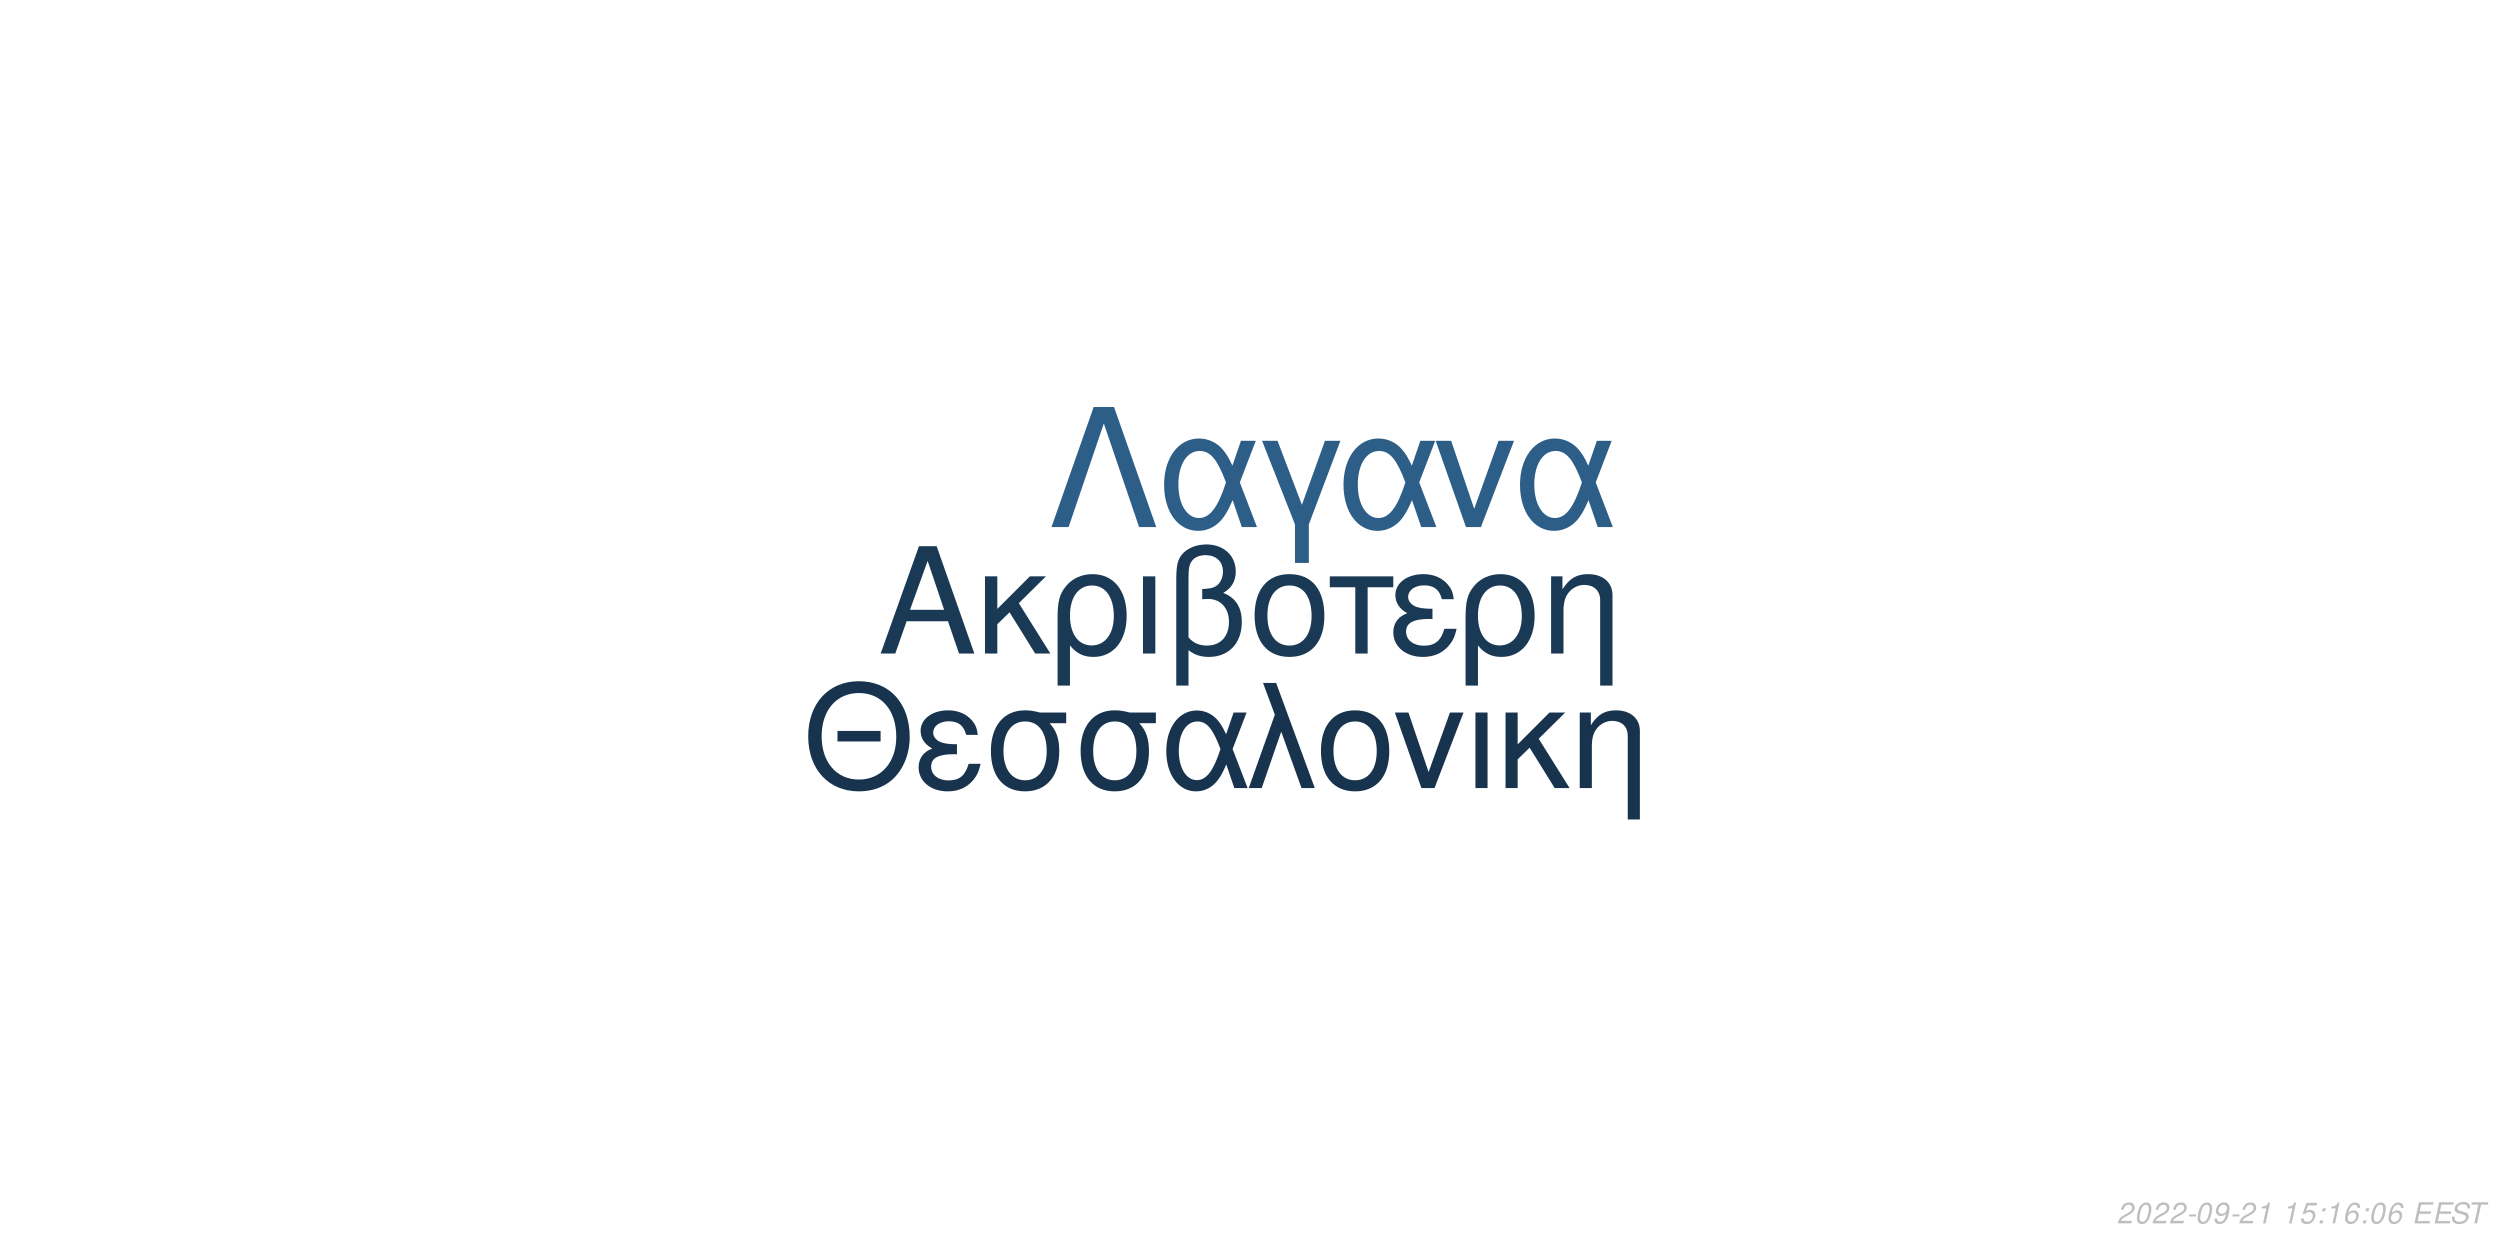
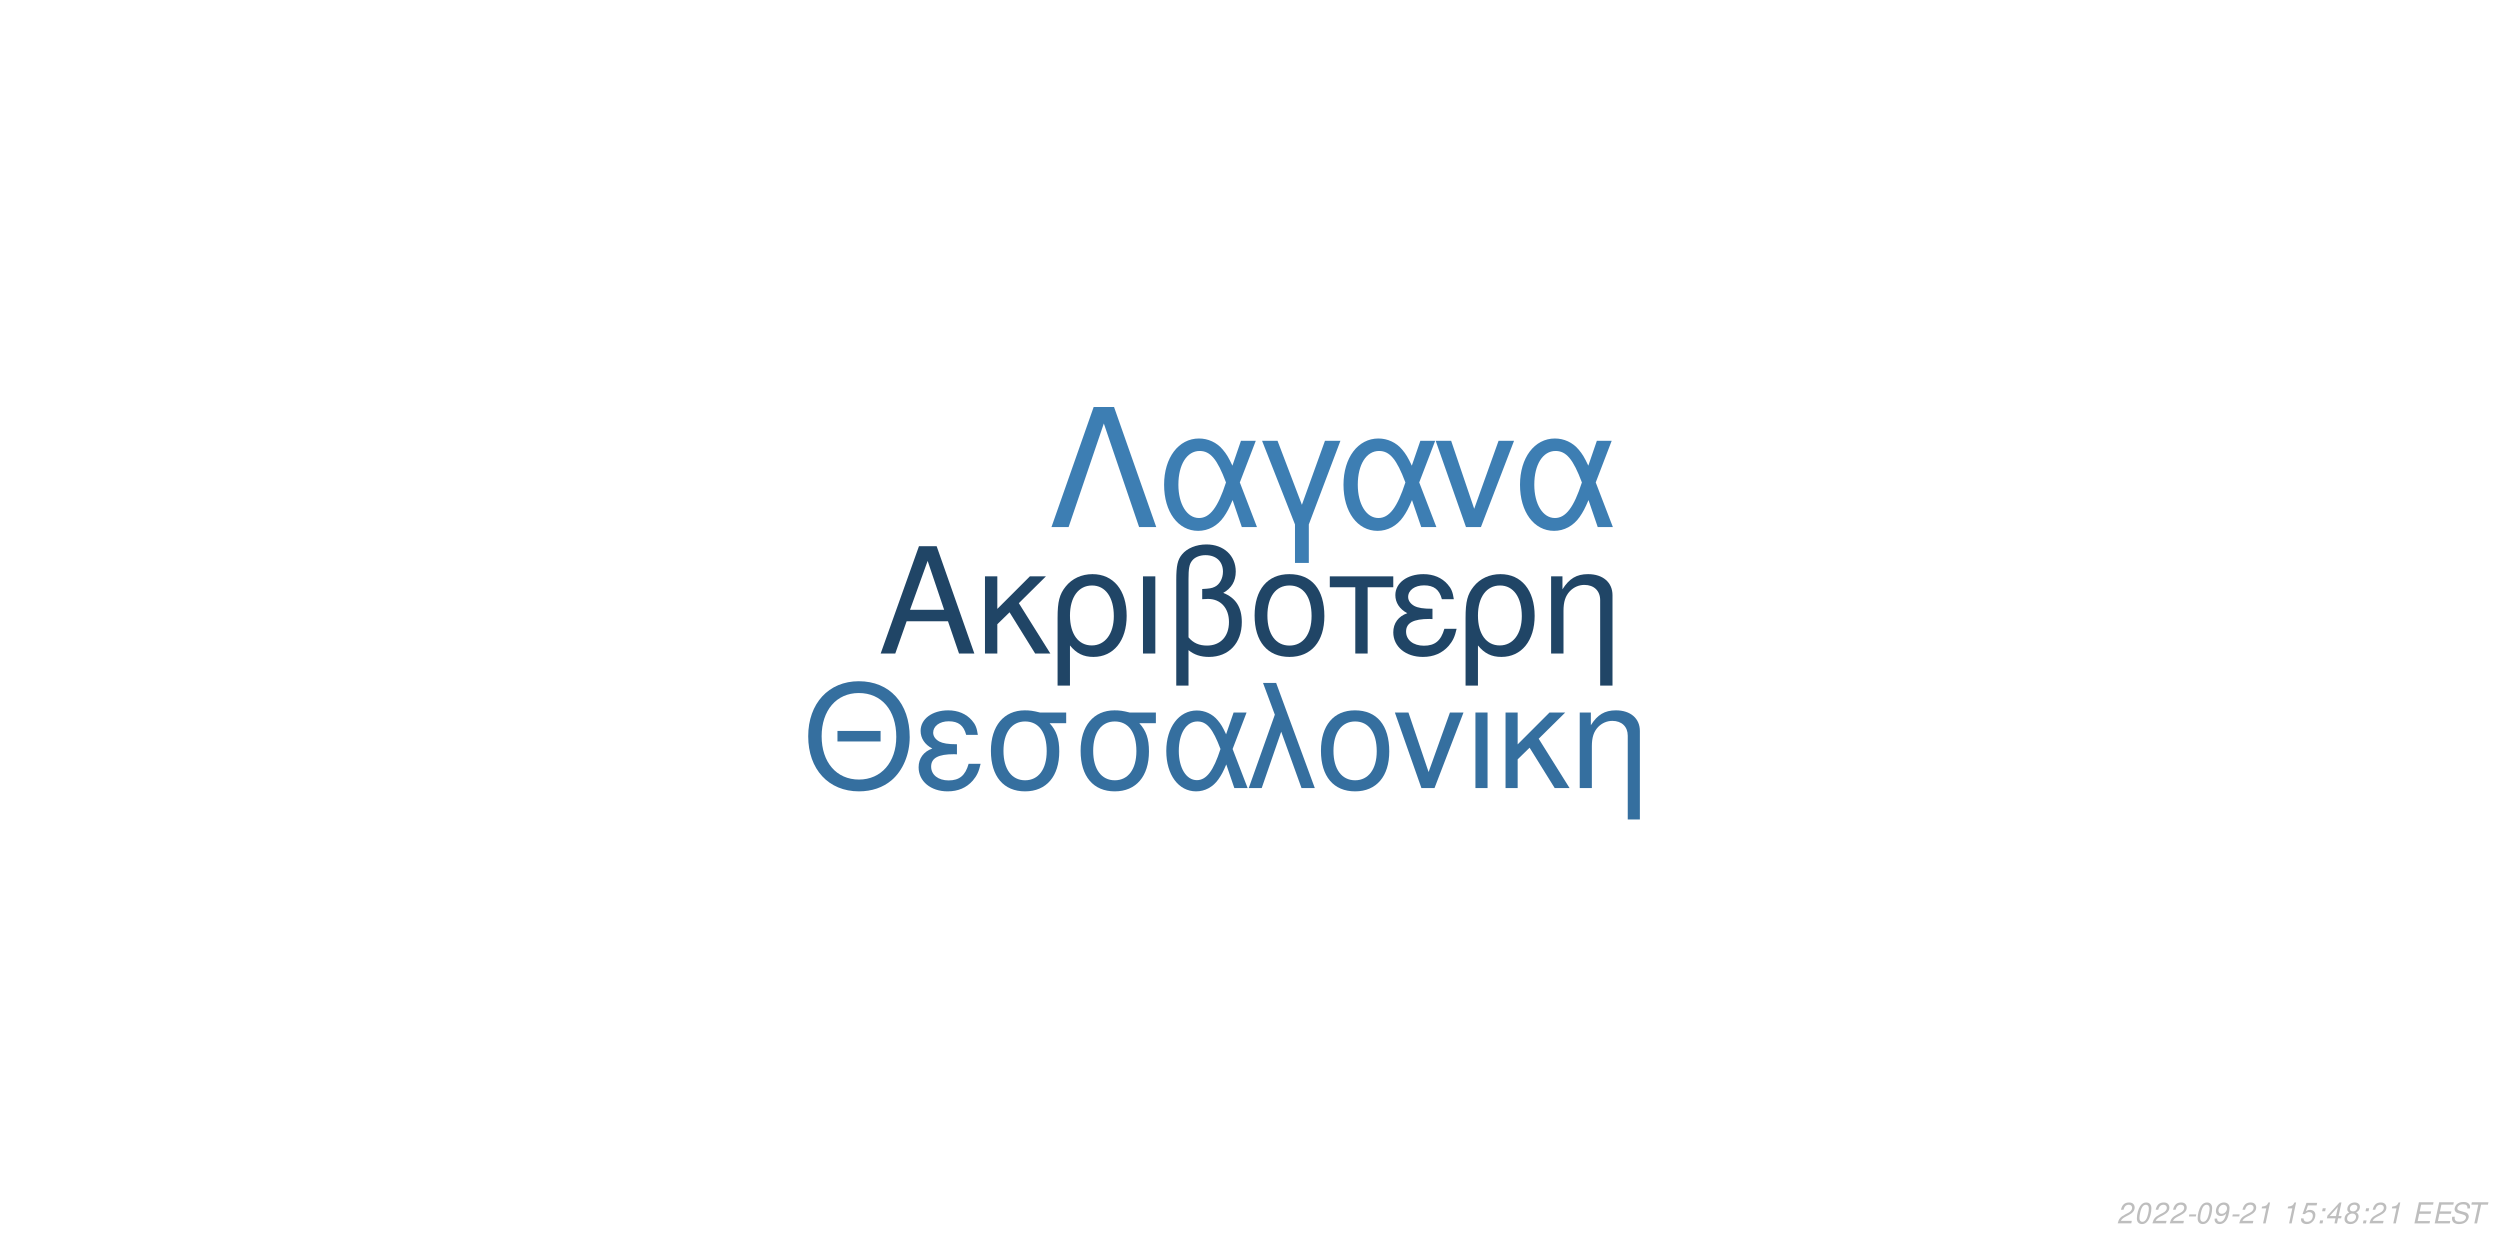
<svg xmlns="http://www.w3.org/2000/svg" xmlns:xlink="http://www.w3.org/1999/xlink" width="864pt" height="432pt" viewBox="0 0 864 432" version="1.1">
  <defs>
    <g>
      <symbol overflow="visible" id="glyph0-0">
        <path style="stroke:none;" d="" />
      </symbol>
      <symbol overflow="visible" id="glyph0-1">
        <path style="stroke:none;" d="M 24.125 -11.141 L 27.938 0 L 33.234 0 L 20.203 -37.094 L 14.094 -37.094 L 0.859 0 L 5.906 0 L 9.828 -11.141 Z M 22.797 -15.109 L 11 -15.109 L 17.094 -32.016 Z M 22.797 -15.109 " />
      </symbol>
      <symbol overflow="visible" id="glyph0-2">
        <path style="stroke:none;" d="M 7.172 -15.422 L 7.172 -26.672 L 2.906 -26.672 L 2.906 0 L 7.172 0 L 7.172 -10.125 L 11.406 -14.25 L 20.25 0 L 25.5 0 L 14.609 -17.406 L 23.969 -26.672 L 18.422 -26.672 Z M 7.172 -15.422 " />
      </symbol>
      <symbol overflow="visible" id="glyph0-3">
        <path style="stroke:none;" d="M 3 11.094 L 7.281 11.094 L 7.281 -2.797 C 9.516 -0.047 11.953 1.172 15.375 1.172 C 22.344 1.172 26.875 -4.422 26.875 -13.031 C 26.875 -21.891 22.297 -27.438 15.062 -27.438 C 11.297 -27.438 7.984 -25.906 5.797 -23.156 C 3.672 -20.516 3 -17.969 3 -12.359 Z M 14.906 -23.516 C 19.547 -23.516 22.438 -19.438 22.438 -12.922 C 22.438 -6.812 19.391 -2.797 14.812 -2.797 C 10.172 -2.797 7.281 -6.766 7.281 -13.125 C 7.281 -19.484 10.234 -23.516 14.906 -23.516 Z M 14.906 -23.516 " />
      </symbol>
      <symbol overflow="visible" id="glyph0-4">
        <path style="stroke:none;" d="M 3.516 0 L 7.781 0 L 7.781 -26.672 L 3.516 -26.672 Z M 3.516 0 " />
      </symbol>
      <symbol overflow="visible" id="glyph0-5">
        <path style="stroke:none;" d="M 4.016 11.094 L 8.25 11.094 L 8.25 -1.172 C 10.172 0.406 12.422 1.172 15.312 1.172 C 22.188 1.172 26.672 -3.609 26.672 -10.891 C 26.672 -15.984 24.578 -19.234 20.25 -20.969 C 23.109 -22.547 24.578 -25.031 24.578 -28.344 C 24.578 -33.844 20.406 -37.703 14.453 -37.703 C 10.938 -37.703 7.734 -36.391 6 -34.25 C 4.484 -32.422 4.016 -30.328 4.016 -25.391 Z M 8.25 -25.656 C 8.25 -29.359 8.5 -30.844 9.469 -32.062 C 10.375 -33.281 12.156 -34 14.094 -34 C 17.812 -34 20.156 -31.812 20.156 -28.297 C 20.156 -25.953 18.984 -23.812 17.297 -23.047 C 16.281 -22.547 15.469 -22.438 12.984 -22.297 L 12.984 -18.781 C 13.734 -18.828 14.344 -18.875 14.969 -18.875 C 19.344 -18.875 22.234 -15.719 22.234 -10.891 C 22.234 -5.906 19.281 -2.75 14.656 -2.75 C 11.953 -2.75 9.922 -3.609 8.25 -5.594 Z M 8.25 -25.656 " />
      </symbol>
      <symbol overflow="visible" id="glyph0-6">
        <path style="stroke:none;" d="M 14.094 -27.438 C 6.562 -27.438 2.094 -22.094 2.094 -13.125 C 2.094 -4.125 6.562 1.172 14.141 1.172 C 21.672 1.172 26.203 -4.172 26.203 -12.922 C 26.203 -22.188 21.828 -27.438 14.094 -27.438 Z M 14.141 -23.516 C 18.938 -23.516 21.781 -19.594 21.781 -12.984 C 21.781 -6.672 18.828 -2.75 14.141 -2.75 C 9.422 -2.75 6.516 -6.672 6.516 -13.125 C 6.516 -19.594 9.422 -23.516 14.141 -23.516 Z M 14.141 -23.516 " />
      </symbol>
      <symbol overflow="visible" id="glyph0-7">
        <path style="stroke:none;" d="M 7.891 0 L 12.156 0 L 12.156 -22.906 L 21.016 -22.906 L 21.016 -26.672 L -0.922 -26.672 L -0.922 -22.906 L 7.891 -22.906 Z M 7.891 0 " />
      </symbol>
      <symbol overflow="visible" id="glyph0-8">
        <path style="stroke:none;" d="M 14.562 -15.469 C 11.344 -15.469 9.562 -15.781 8.297 -16.438 C 6.922 -17.203 6.156 -18.328 6.156 -19.547 C 6.156 -21.891 8.453 -23.562 11.656 -23.562 C 15.062 -23.562 16.953 -22.094 17.812 -18.781 L 21.938 -18.781 C 21.578 -21.266 21.062 -22.5 19.797 -23.922 C 17.812 -26.203 14.906 -27.438 11.453 -27.438 C 5.797 -27.438 1.734 -24.375 1.734 -20.203 C 1.734 -17.609 3.156 -15.375 5.859 -13.938 C 2.797 -12.875 1.016 -10.484 1.016 -7.328 C 1.016 -2.391 5.297 1.172 11.25 1.172 C 14.969 1.172 17.906 -0.109 20.156 -2.641 C 21.578 -4.328 22.297 -5.797 22.906 -8.547 L 18.672 -8.547 C 17.5 -4.422 15.422 -2.703 11.609 -2.703 C 7.938 -2.703 5.438 -4.688 5.438 -7.578 C 5.438 -10.578 7.938 -11.953 13.484 -11.953 C 13.641 -11.953 14.094 -11.953 14.562 -11.906 Z M 14.562 -15.469 " />
      </symbol>
      <symbol overflow="visible" id="glyph0-9">
        <path style="stroke:none;" d="M 3.562 -26.672 L 3.562 0 L 7.844 0 L 7.844 -14.703 C 7.844 -17.906 8.5 -19.891 10.031 -21.531 C 11.406 -22.953 13.188 -23.719 15.062 -23.719 C 18.375 -23.719 20.516 -21.672 20.516 -18.469 L 20.516 11.094 L 24.781 11.094 L 24.781 -20.156 C 24.781 -24.578 21.469 -27.438 16.328 -27.438 C 12.359 -27.438 9.828 -25.906 7.484 -22.188 L 7.484 -26.672 Z M 3.562 -26.672 " />
      </symbol>
      <symbol overflow="visible" id="glyph1-0">
        <path style="stroke:none;" d="" />
      </symbol>
      <symbol overflow="visible" id="glyph1-1">
        <path style="stroke:none;" d="M 26.859 -19.734 L 11.953 -19.734 L 11.953 -16.094 L 26.859 -16.094 Z M 19.328 -36.922 C 8.922 -36.922 1.844 -29.25 1.844 -17.891 C 1.844 -6.484 8.875 1.141 19.391 1.141 C 23.812 1.141 27.703 -0.203 30.641 -2.688 C 34.578 -6.031 36.922 -11.656 36.922 -17.594 C 36.922 -29.297 30 -36.922 19.328 -36.922 Z M 19.328 -32.844 C 27.203 -32.844 32.281 -26.906 32.281 -17.688 C 32.281 -8.922 27.062 -2.938 19.391 -2.938 C 11.609 -2.938 6.484 -8.922 6.484 -17.891 C 6.484 -26.859 11.609 -32.844 19.328 -32.844 Z M 19.328 -32.844 " />
      </symbol>
      <symbol overflow="visible" id="glyph1-2">
        <path style="stroke:none;" d="M 14.25 -15.141 C 11.109 -15.141 9.375 -15.453 8.125 -16.094 C 6.781 -16.844 6.031 -17.938 6.031 -19.141 C 6.031 -21.422 8.266 -23.078 11.406 -23.078 C 14.75 -23.078 16.594 -21.625 17.438 -18.391 L 21.469 -18.391 C 21.125 -20.828 20.625 -22.031 19.391 -23.422 C 17.438 -25.656 14.594 -26.859 11.219 -26.859 C 5.688 -26.859 1.688 -23.875 1.688 -19.781 C 1.688 -17.234 3.094 -15.047 5.734 -13.656 C 2.734 -12.609 1 -10.266 1 -7.172 C 1 -2.344 5.188 1.141 11.016 1.141 C 14.656 1.141 17.547 -0.094 19.734 -2.594 C 21.125 -4.234 21.828 -5.688 22.422 -8.375 L 18.281 -8.375 C 17.141 -4.328 15.094 -2.641 11.359 -2.641 C 7.766 -2.641 5.328 -4.578 5.328 -7.422 C 5.328 -10.359 7.766 -11.703 13.203 -11.703 C 13.359 -11.703 13.797 -11.703 14.25 -11.656 Z M 14.25 -15.141 " />
      </symbol>
      <symbol overflow="visible" id="glyph1-3">
        <path style="stroke:none;" d="M 29 -26.109 L 19.938 -26.109 C 17.594 -26.703 16.438 -26.859 14.703 -26.859 C 7.469 -26.859 2.984 -21.469 2.984 -12.859 C 2.984 -4.031 7.375 1.141 14.797 1.141 C 22.172 1.141 26.609 -4.078 26.609 -12.656 C 26.609 -17.047 25.656 -19.828 23.266 -22.422 L 29 -22.422 Z M 14.797 -23.016 C 19.531 -23.016 22.266 -19.234 22.266 -12.75 C 22.266 -6.531 19.438 -2.688 14.797 -2.688 C 10.172 -2.688 7.328 -6.531 7.328 -12.859 C 7.328 -19.188 10.172 -23.016 14.797 -23.016 Z M 14.797 -23.016 " />
      </symbol>
      <symbol overflow="visible" id="glyph1-4">
        <path style="stroke:none;" d="M 29.344 -26.109 L 24.859 -26.109 L 22.266 -18.578 C 21.125 -21.031 20.484 -22.125 19.328 -23.469 C 17.547 -25.609 14.906 -26.812 12.156 -26.812 C 5.984 -26.812 1.594 -20.984 1.594 -12.812 C 1.594 -4.578 5.828 1.141 11.906 1.141 C 14.953 1.141 17.734 -0.344 19.625 -3.047 C 20.672 -4.531 21.281 -5.688 22.328 -8.172 L 25.109 0 L 29.703 0 L 24.516 -13.5 Z M 20.328 -13.5 C 17.891 -5.922 15.453 -2.734 12.156 -2.734 C 8.516 -2.734 5.922 -6.922 5.922 -12.812 C 5.922 -18.938 8.516 -23.016 12.359 -23.016 C 15.594 -23.016 17.688 -20.531 20.328 -13.5 Z M 20.328 -13.5 " />
      </symbol>
      <symbol overflow="visible" id="glyph1-5">
        <path style="stroke:none;" d="M 1.094 0 L 5.578 0 L 12.312 -19.484 L 19.328 0 L 23.922 0 L 10.562 -36.328 L 6.031 -36.328 L 10.109 -25.359 Z M 1.094 0 " />
      </symbol>
      <symbol overflow="visible" id="glyph1-6">
        <path style="stroke:none;" d="M 13.797 -26.859 C 6.422 -26.859 2.047 -21.625 2.047 -12.859 C 2.047 -4.031 6.422 1.141 13.859 1.141 C 21.234 1.141 25.656 -4.078 25.656 -12.656 C 25.656 -21.719 21.375 -26.859 13.797 -26.859 Z M 13.859 -23.016 C 18.531 -23.016 21.328 -19.188 21.328 -12.703 C 21.328 -6.531 18.438 -2.688 13.859 -2.688 C 9.219 -2.688 6.375 -6.531 6.375 -12.859 C 6.375 -19.188 9.219 -23.016 13.859 -23.016 Z M 13.859 -23.016 " />
      </symbol>
      <symbol overflow="visible" id="glyph1-7">
        <path style="stroke:none;" d="M 14.297 0 L 24.312 -26.109 L 19.625 -26.109 L 12.25 -5.531 L 5.281 -26.109 L 0.594 -26.109 L 9.766 0 Z M 14.297 0 " />
      </symbol>
      <symbol overflow="visible" id="glyph1-8">
        <path style="stroke:none;" d="M 3.438 0 L 7.625 0 L 7.625 -26.109 L 3.438 -26.109 Z M 3.438 0 " />
      </symbol>
      <symbol overflow="visible" id="glyph1-9">
        <path style="stroke:none;" d="M 7.031 -15.094 L 7.031 -26.109 L 2.844 -26.109 L 2.844 0 L 7.031 0 L 7.031 -9.922 L 11.156 -13.953 L 19.828 0 L 24.969 0 L 14.297 -17.047 L 23.469 -26.109 L 18.031 -26.109 Z M 7.031 -15.094 " />
      </symbol>
      <symbol overflow="visible" id="glyph1-10">
        <path style="stroke:none;" d="M 3.484 -26.109 L 3.484 0 L 7.672 0 L 7.672 -14.406 C 7.672 -17.547 8.328 -19.484 9.812 -21.078 C 11.156 -22.469 12.906 -23.219 14.75 -23.219 C 17.984 -23.219 20.078 -21.234 20.078 -18.094 L 20.078 10.859 L 24.266 10.859 L 24.266 -19.734 C 24.266 -24.062 21.031 -26.859 16 -26.859 C 12.109 -26.859 9.609 -25.359 7.328 -21.719 L 7.328 -26.109 Z M 3.484 -26.109 " />
      </symbol>
      <symbol overflow="visible" id="glyph2-0">
        <path style="stroke:none;" d="" />
      </symbol>
      <symbol overflow="visible" id="glyph2-1">
        <path style="stroke:none;" d="M 22.531 -41.484 L 15.484 -41.484 L 0.906 0 L 6.828 0 L 19 -35.797 L 31.188 0 L 37.109 0 Z M 22.531 -41.484 " />
      </symbol>
      <symbol overflow="visible" id="glyph2-2">
        <path style="stroke:none;" d="M 33.516 -29.812 L 28.391 -29.812 L 25.438 -21.219 C 24.125 -24.016 23.391 -25.266 22.078 -26.797 C 20.031 -29.25 17.016 -30.609 13.891 -30.609 C 6.828 -30.609 1.828 -23.953 1.828 -14.625 C 1.828 -5.234 6.656 1.312 13.594 1.312 C 17.078 1.312 20.266 -0.391 22.422 -3.469 C 23.609 -5.172 24.297 -6.484 25.5 -9.328 L 28.688 0 L 33.922 0 L 28 -15.422 Z M 23.219 -15.422 C 20.422 -6.766 17.641 -3.125 13.891 -3.125 C 9.734 -3.125 6.766 -7.906 6.766 -14.625 C 6.766 -21.625 9.734 -26.297 14.109 -26.297 C 17.812 -26.297 20.203 -23.453 23.219 -15.422 Z M 23.219 -15.422 " />
      </symbol>
      <symbol overflow="visible" id="glyph2-3">
        <path style="stroke:none;" d="M 12.062 12.406 L 16.844 12.406 L 16.844 -0.906 L 27.766 -29.812 L 22.422 -29.812 L 14.453 -7.688 L 6.031 -29.812 L 0.688 -29.812 L 12.062 -0.906 Z M 12.062 12.406 " />
      </symbol>
      <symbol overflow="visible" id="glyph2-4">
        <path style="stroke:none;" d="M 16.328 0 L 27.766 -29.812 L 22.422 -29.812 L 14 -6.312 L 6.031 -29.812 L 0.688 -29.812 L 11.156 0 Z M 16.328 0 " />
      </symbol>
      <symbol overflow="visible" id="glyph3-0">
        <path style="stroke:none;" d="" />
      </symbol>
      <symbol overflow="visible" id="glyph3-1">
        <path style="stroke:none;" d="M 5.234 -0.875 L 1.469 -0.875 C 1.641 -1.375 2.203 -1.891 3.109 -2.344 L 4.234 -2.938 C 5.562 -3.625 6.219 -4.469 6.219 -5.484 C 6.219 -5.938 6.062 -6.359 5.797 -6.656 C 5.469 -7.047 4.984 -7.234 4.312 -7.234 C 2.766 -7.234 1.891 -6.453 1.484 -4.734 L 2.375 -4.734 C 2.484 -5.188 2.609 -5.484 2.797 -5.75 C 3.094 -6.203 3.609 -6.453 4.188 -6.453 C 4.891 -6.453 5.344 -6.031 5.344 -5.375 C 5.344 -4.703 4.859 -4.094 4.016 -3.656 L 2.984 -3.125 C 1.234 -2.188 0.797 -1.656 0.344 -0.016 L 5.047 -0.016 Z M 5.234 -0.875 " />
      </symbol>
      <symbol overflow="visible" id="glyph3-2">
        <path style="stroke:none;" d="M 4.203 -7.234 C 3.375 -7.234 2.688 -6.812 2.125 -5.984 C 1.484 -5.047 0.984 -3.188 0.984 -1.734 C 0.984 -1.109 1.172 -0.562 1.484 -0.266 C 1.797 0.047 2.281 0.234 2.766 0.234 C 3.625 0.234 4.281 -0.156 4.859 -1.016 C 5.516 -1.953 6 -3.797 6 -5.266 C 6 -6.5 5.328 -7.234 4.203 -7.234 Z M 4.094 -6.453 C 4.734 -6.453 5.125 -5.984 5.125 -5.156 C 5.125 -4.203 4.781 -2.625 4.406 -1.812 C 3.984 -0.938 3.516 -0.547 2.875 -0.547 C 2.25 -0.547 1.875 -1.031 1.875 -1.828 C 1.875 -2.797 2.203 -4.344 2.594 -5.203 C 2.984 -6.047 3.453 -6.453 4.094 -6.453 Z M 4.094 -6.453 " />
      </symbol>
      <symbol overflow="visible" id="glyph3-3">
        <path style="stroke:none;" d="M 3.516 -3.125 L 1.125 -3.125 L 0.969 -2.406 L 3.359 -2.406 Z M 3.516 -3.125 " />
      </symbol>
      <symbol overflow="visible" id="glyph3-4">
        <path style="stroke:none;" d="M 0.844 -1.656 C 0.844 -1.547 0.844 -1.438 0.844 -1.375 C 0.844 -0.406 1.531 0.234 2.578 0.234 C 3.203 0.234 3.766 0.016 4.297 -0.438 C 4.938 -1 5.312 -1.656 5.594 -2.719 C 5.844 -3.672 6.016 -4.766 6.016 -5.375 C 6.016 -5.844 5.844 -6.328 5.547 -6.656 C 5.203 -7.031 4.703 -7.234 4.062 -7.234 C 2.516 -7.234 1.297 -5.938 1.297 -4.266 C 1.297 -3.203 1.984 -2.547 3.047 -2.547 C 3.484 -2.547 3.953 -2.672 4.281 -2.891 C 4.406 -2.984 4.547 -3.078 4.828 -3.344 C 4.438 -1.484 3.703 -0.547 2.703 -0.547 C 2.109 -0.547 1.719 -0.938 1.719 -1.547 L 1.719 -1.656 Z M 3.953 -6.453 C 4.625 -6.453 5.141 -5.953 5.141 -5.281 C 5.141 -4.188 4.312 -3.312 3.297 -3.312 C 2.594 -3.312 2.172 -3.734 2.172 -4.453 C 2.172 -5.562 2.984 -6.453 3.953 -6.453 Z M 3.953 -6.453 " />
      </symbol>
      <symbol overflow="visible" id="glyph3-5">
        <path style="stroke:none;" d="M 3.703 -5.188 L 2.594 0 L 3.469 0 L 5.016 -7.234 L 4.438 -7.234 C 3.906 -6.156 3.688 -6.016 2.234 -5.812 L 2.109 -5.188 Z M 3.703 -5.188 " />
      </symbol>
      <symbol overflow="visible" id="glyph3-6">
        <path style="stroke:none;" d="" />
      </symbol>
      <symbol overflow="visible" id="glyph3-7">
        <path style="stroke:none;" d="M 6.297 -7.094 L 2.594 -7.094 L 1.234 -3.234 L 2.047 -3.234 C 2.656 -3.766 2.938 -3.906 3.531 -3.906 C 4.328 -3.906 4.797 -3.453 4.797 -2.688 C 4.797 -1.438 3.969 -0.547 2.828 -0.547 C 2.031 -0.547 1.609 -0.938 1.578 -1.734 L 0.703 -1.734 L 0.703 -1.516 C 0.703 -0.938 0.844 -0.547 1.188 -0.266 C 1.562 0.062 2.078 0.234 2.703 0.234 C 3.656 0.234 4.391 -0.156 4.984 -0.922 C 5.422 -1.5 5.672 -2.234 5.672 -2.953 C 5.672 -4 4.938 -4.672 3.812 -4.672 C 3.328 -4.672 2.906 -4.547 2.406 -4.234 L 3.109 -6.219 L 6.109 -6.219 Z M 6.297 -7.094 " />
      </symbol>
      <symbol overflow="visible" id="glyph3-8">
        <path style="stroke:none;" d="M 2.359 -1.031 L 1.312 -1.031 L 1.094 0 L 2.141 0 Z M 3.266 -5.234 L 2.219 -5.234 L 2 -4.203 L 3.047 -4.203 Z M 3.266 -5.234 " />
      </symbol>
      <symbol overflow="visible" id="glyph3-9">
-         <path style="stroke:none;" d="M 6.125 -5.344 L 6.141 -5.625 C 6.141 -6.609 5.453 -7.234 4.391 -7.234 C 3.438 -7.234 2.641 -6.719 2.016 -5.703 C 1.422 -4.781 0.938 -2.953 0.938 -1.688 C 0.938 -0.516 1.688 0.234 2.859 0.234 C 3.703 0.234 4.438 -0.156 5 -0.875 C 5.406 -1.422 5.672 -2.156 5.672 -2.766 C 5.672 -3.812 4.969 -4.5 3.906 -4.5 C 3.234 -4.5 2.672 -4.234 2.094 -3.625 C 2.406 -5.375 3.234 -6.453 4.25 -6.453 C 4.703 -6.453 5.062 -6.234 5.172 -5.844 C 5.203 -5.719 5.234 -5.578 5.25 -5.344 Z M 3.656 -3.734 C 4.344 -3.734 4.797 -3.281 4.797 -2.625 C 4.797 -1.469 3.984 -0.547 2.984 -0.547 C 2.297 -0.547 1.812 -1.047 1.812 -1.766 C 1.812 -2.859 2.625 -3.734 3.656 -3.734 Z M 3.656 -3.734 " />
+         <path style="stroke:none;" d="M 3.625 -1.75 L 3.266 0 L 4.141 0 L 4.516 -1.75 L 5.562 -1.75 L 5.734 -2.531 L 4.688 -2.531 L 5.688 -7.234 L 5.016 -7.234 L 0.844 -2.672 L 0.641 -1.75 Z M 3.797 -2.531 L 1.594 -2.531 L 4.469 -5.703 Z M 3.797 -2.531 " />
      </symbol>
      <symbol overflow="visible" id="glyph3-10">
+         <path style="stroke:none;" d="M 4.766 -3.797 C 5.078 -3.969 5.234 -4.078 5.438 -4.234 C 5.812 -4.594 6.062 -5.172 6.062 -5.734 C 6.062 -6.625 5.344 -7.234 4.266 -7.234 C 2.812 -7.234 1.703 -6.219 1.703 -4.875 C 1.703 -4.406 1.875 -4.125 2.359 -3.812 C 1.297 -3.312 0.75 -2.516 0.75 -1.469 C 0.75 -0.438 1.547 0.234 2.812 0.234 C 3.656 0.234 4.359 -0.094 4.938 -0.734 C 5.359 -1.234 5.609 -1.859 5.609 -2.438 C 5.609 -3.047 5.312 -3.516 4.766 -3.797 Z M 4.109 -6.453 C 4.797 -6.453 5.188 -6.125 5.188 -5.578 C 5.188 -5.266 5.062 -4.922 4.859 -4.672 C 4.562 -4.312 4.188 -4.156 3.656 -4.156 C 2.984 -4.156 2.594 -4.453 2.594 -4.984 C 2.594 -5.859 3.203 -6.453 4.109 -6.453 Z M 3.453 -3.406 C 4.234 -3.406 4.734 -2.984 4.734 -2.312 C 4.734 -1.312 3.922 -0.547 2.875 -0.547 C 2.125 -0.547 1.625 -0.969 1.625 -1.625 C 1.625 -2.609 2.438 -3.406 3.453 -3.406 Z M 3.453 -3.406 " />
+       </symbol>
+       <symbol overflow="visible" id="glyph3-11">
        <path style="stroke:none;" d="M 2.547 -3.312 L 6.5 -3.312 L 6.688 -4.141 L 2.719 -4.141 L 3.219 -6.469 L 7.344 -6.469 L 7.516 -7.297 L 2.453 -7.297 L 0.906 0 L 6.125 0 L 6.297 -0.812 L 2.016 -0.812 Z M 2.547 -3.312 " />
      </symbol>
-       <symbol overflow="visible" id="glyph3-11">
+       <symbol overflow="visible" id="glyph3-12">
        <path style="stroke:none;" d="M 7.062 -5.156 C 7.125 -5.438 7.141 -5.562 7.141 -5.703 C 7.141 -6.156 6.938 -6.594 6.594 -6.891 C 6.188 -7.25 5.656 -7.406 4.875 -7.406 C 3.844 -7.406 3.047 -7.125 2.5 -6.562 C 2.094 -6.141 1.781 -5.438 1.781 -4.922 C 1.781 -4.297 2.219 -3.766 2.891 -3.562 L 4.594 -3.094 C 5.406 -2.859 5.734 -2.578 5.734 -2.094 C 5.734 -1.781 5.547 -1.406 5.266 -1.141 C 4.844 -0.766 4.266 -0.578 3.453 -0.578 C 2.328 -0.578 1.812 -0.984 1.812 -1.906 C 1.812 -2.047 1.812 -2.125 1.844 -2.312 L 0.984 -2.312 C 0.906 -2.062 0.891 -1.906 0.891 -1.688 C 0.891 -0.484 1.797 0.234 3.297 0.234 C 4.359 0.234 5.234 -0.062 5.812 -0.609 C 6.344 -1.078 6.688 -1.797 6.688 -2.375 C 6.688 -2.641 6.609 -2.906 6.453 -3.156 C 6.234 -3.5 5.938 -3.703 5.469 -3.828 L 3.75 -4.312 C 2.984 -4.547 2.734 -4.734 2.734 -5.188 C 2.734 -5.547 2.875 -5.844 3.188 -6.109 C 3.547 -6.438 4.031 -6.594 4.703 -6.594 C 5.266 -6.594 5.688 -6.484 5.906 -6.297 C 6.094 -6.125 6.219 -5.797 6.219 -5.516 C 6.219 -5.422 6.203 -5.344 6.188 -5.156 Z M 7.062 -5.156 " />
      </symbol>
-       <symbol overflow="visible" id="glyph3-12">
+       <symbol overflow="visible" id="glyph3-13">
        <path style="stroke:none;" d="M 4.938 -6.469 L 7.312 -6.469 L 7.484 -7.297 L 1.75 -7.297 L 1.578 -6.469 L 3.984 -6.469 L 2.609 0 L 3.547 0 Z M 4.938 -6.469 " />
      </symbol>
    </g>
  </defs>
  <g id="surface1">
    <rect x="0" y="0" width="864" height="432" style="fill:rgb(100%,100%,100%);fill-opacity:1;stroke:none;" />
-     <g style="fill:rgb(10.196%,22.353%,33.333%);fill-opacity:1;">
+     <g style="fill:rgb(12.549%,27.059%,40%);fill-opacity:1;">
      <use xlink:href="#glyph0-1" x="303.5" y="225.861" />
      <use xlink:href="#glyph0-2" x="337.5" y="225.861" />
      <use xlink:href="#glyph0-3" x="362.5" y="225.861" />
      <use xlink:href="#glyph0-4" x="391.5" y="225.861" />
      <use xlink:href="#glyph0-5" x="402.5" y="225.861" />
      <use xlink:href="#glyph0-6" x="431.5" y="225.861" />
      <use xlink:href="#glyph0-7" x="460.5" y="225.861" />
      <use xlink:href="#glyph0-8" x="480.5" y="225.861" />
      <use xlink:href="#glyph0-3" x="503.5" y="225.861" />
      <use xlink:href="#glyph0-9" x="532.5" y="225.861" />
    </g>
-     <g style="fill:rgb(9.02%,20%,30.588%);fill-opacity:1;">
+     <g style="fill:rgb(20.784%,43.529%,62.353%);fill-opacity:1;">
      <use xlink:href="#glyph1-1" x="277.473" y="272.354" />
      <use xlink:href="#glyph1-2" x="316.473" y="272.354" />
      <use xlink:href="#glyph1-3" x="339.473" y="272.354" />
      <use xlink:href="#glyph1-3" x="370.473" y="272.354" />
      <use xlink:href="#glyph1-4" x="401.473" y="272.354" />
      <use xlink:href="#glyph1-5" x="430.473" y="272.354" />
      <use xlink:href="#glyph1-6" x="454.473" y="272.354" />
      <use xlink:href="#glyph1-7" x="481.473" y="272.354" />
      <use xlink:href="#glyph1-8" x="506.473" y="272.354" />
      <use xlink:href="#glyph1-9" x="517.473" y="272.354" />
      <use xlink:href="#glyph1-10" x="542.473" y="272.354" />
    </g>
-     <g style="fill:rgb(17.647%,36.863%,53.333%);fill-opacity:1;">
+     <g style="fill:rgb(23.922%,49.412%,70.196%);fill-opacity:1;">
      <use xlink:href="#glyph2-1" x="362.484" y="182.152" />
      <use xlink:href="#glyph2-2" x="400.484" y="182.152" />
      <use xlink:href="#glyph2-3" x="435.484" y="182.152" />
      <use xlink:href="#glyph2-2" x="462.484" y="182.152" />
      <use xlink:href="#glyph2-4" x="495.484" y="182.152" />
      <use xlink:href="#glyph2-2" x="523.484" y="182.152" />
    </g>
    <g style="fill:rgb(74.51%,74.51%,74.51%);fill-opacity:1;">
      <use xlink:href="#glyph3-1" x="731.52" y="422.81" />
      <use xlink:href="#glyph3-2" x="737.52" y="422.81" />
      <use xlink:href="#glyph3-1" x="743.52" y="422.81" />
      <use xlink:href="#glyph3-1" x="749.52" y="422.81" />
      <use xlink:href="#glyph3-3" x="755.52" y="422.81" />
      <use xlink:href="#glyph3-2" x="758.52" y="422.81" />
      <use xlink:href="#glyph3-4" x="764.52" y="422.81" />
      <use xlink:href="#glyph3-3" x="770.52" y="422.81" />
      <use xlink:href="#glyph3-1" x="773.52" y="422.81" />
      <use xlink:href="#glyph3-5" x="779.52" y="422.81" />
      <use xlink:href="#glyph3-6" x="785.52" y="422.81" />
      <use xlink:href="#glyph3-5" x="788.52" y="422.81" />
      <use xlink:href="#glyph3-7" x="794.52" y="422.81" />
      <use xlink:href="#glyph3-8" x="800.52" y="422.81" />
-       <use xlink:href="#glyph3-5" x="803.52" y="422.81" />
-       <use xlink:href="#glyph3-9" x="809.52" y="422.81" />
+       <use xlink:href="#glyph3-9" x="803.52" y="422.81" />
+       <use xlink:href="#glyph3-10" x="809.52" y="422.81" />
      <use xlink:href="#glyph3-8" x="815.52" y="422.81" />
-       <use xlink:href="#glyph3-2" x="818.52" y="422.81" />
-       <use xlink:href="#glyph3-9" x="824.52" y="422.81" />
+       <use xlink:href="#glyph3-1" x="818.52" y="422.81" />
+       <use xlink:href="#glyph3-5" x="824.52" y="422.81" />
      <use xlink:href="#glyph3-6" x="830.52" y="422.81" />
-       <use xlink:href="#glyph3-10" x="833.52" y="422.81" />
-       <use xlink:href="#glyph3-10" x="840.52" y="422.81" />
-       <use xlink:href="#glyph3-11" x="846.52" y="422.81" />
-       <use xlink:href="#glyph3-12" x="852.52" y="422.81" />
+       <use xlink:href="#glyph3-11" x="833.52" y="422.81" />
+       <use xlink:href="#glyph3-11" x="840.52" y="422.81" />
+       <use xlink:href="#glyph3-12" x="846.52" y="422.81" />
+       <use xlink:href="#glyph3-13" x="852.52" y="422.81" />
    </g>
  </g>
</svg>
